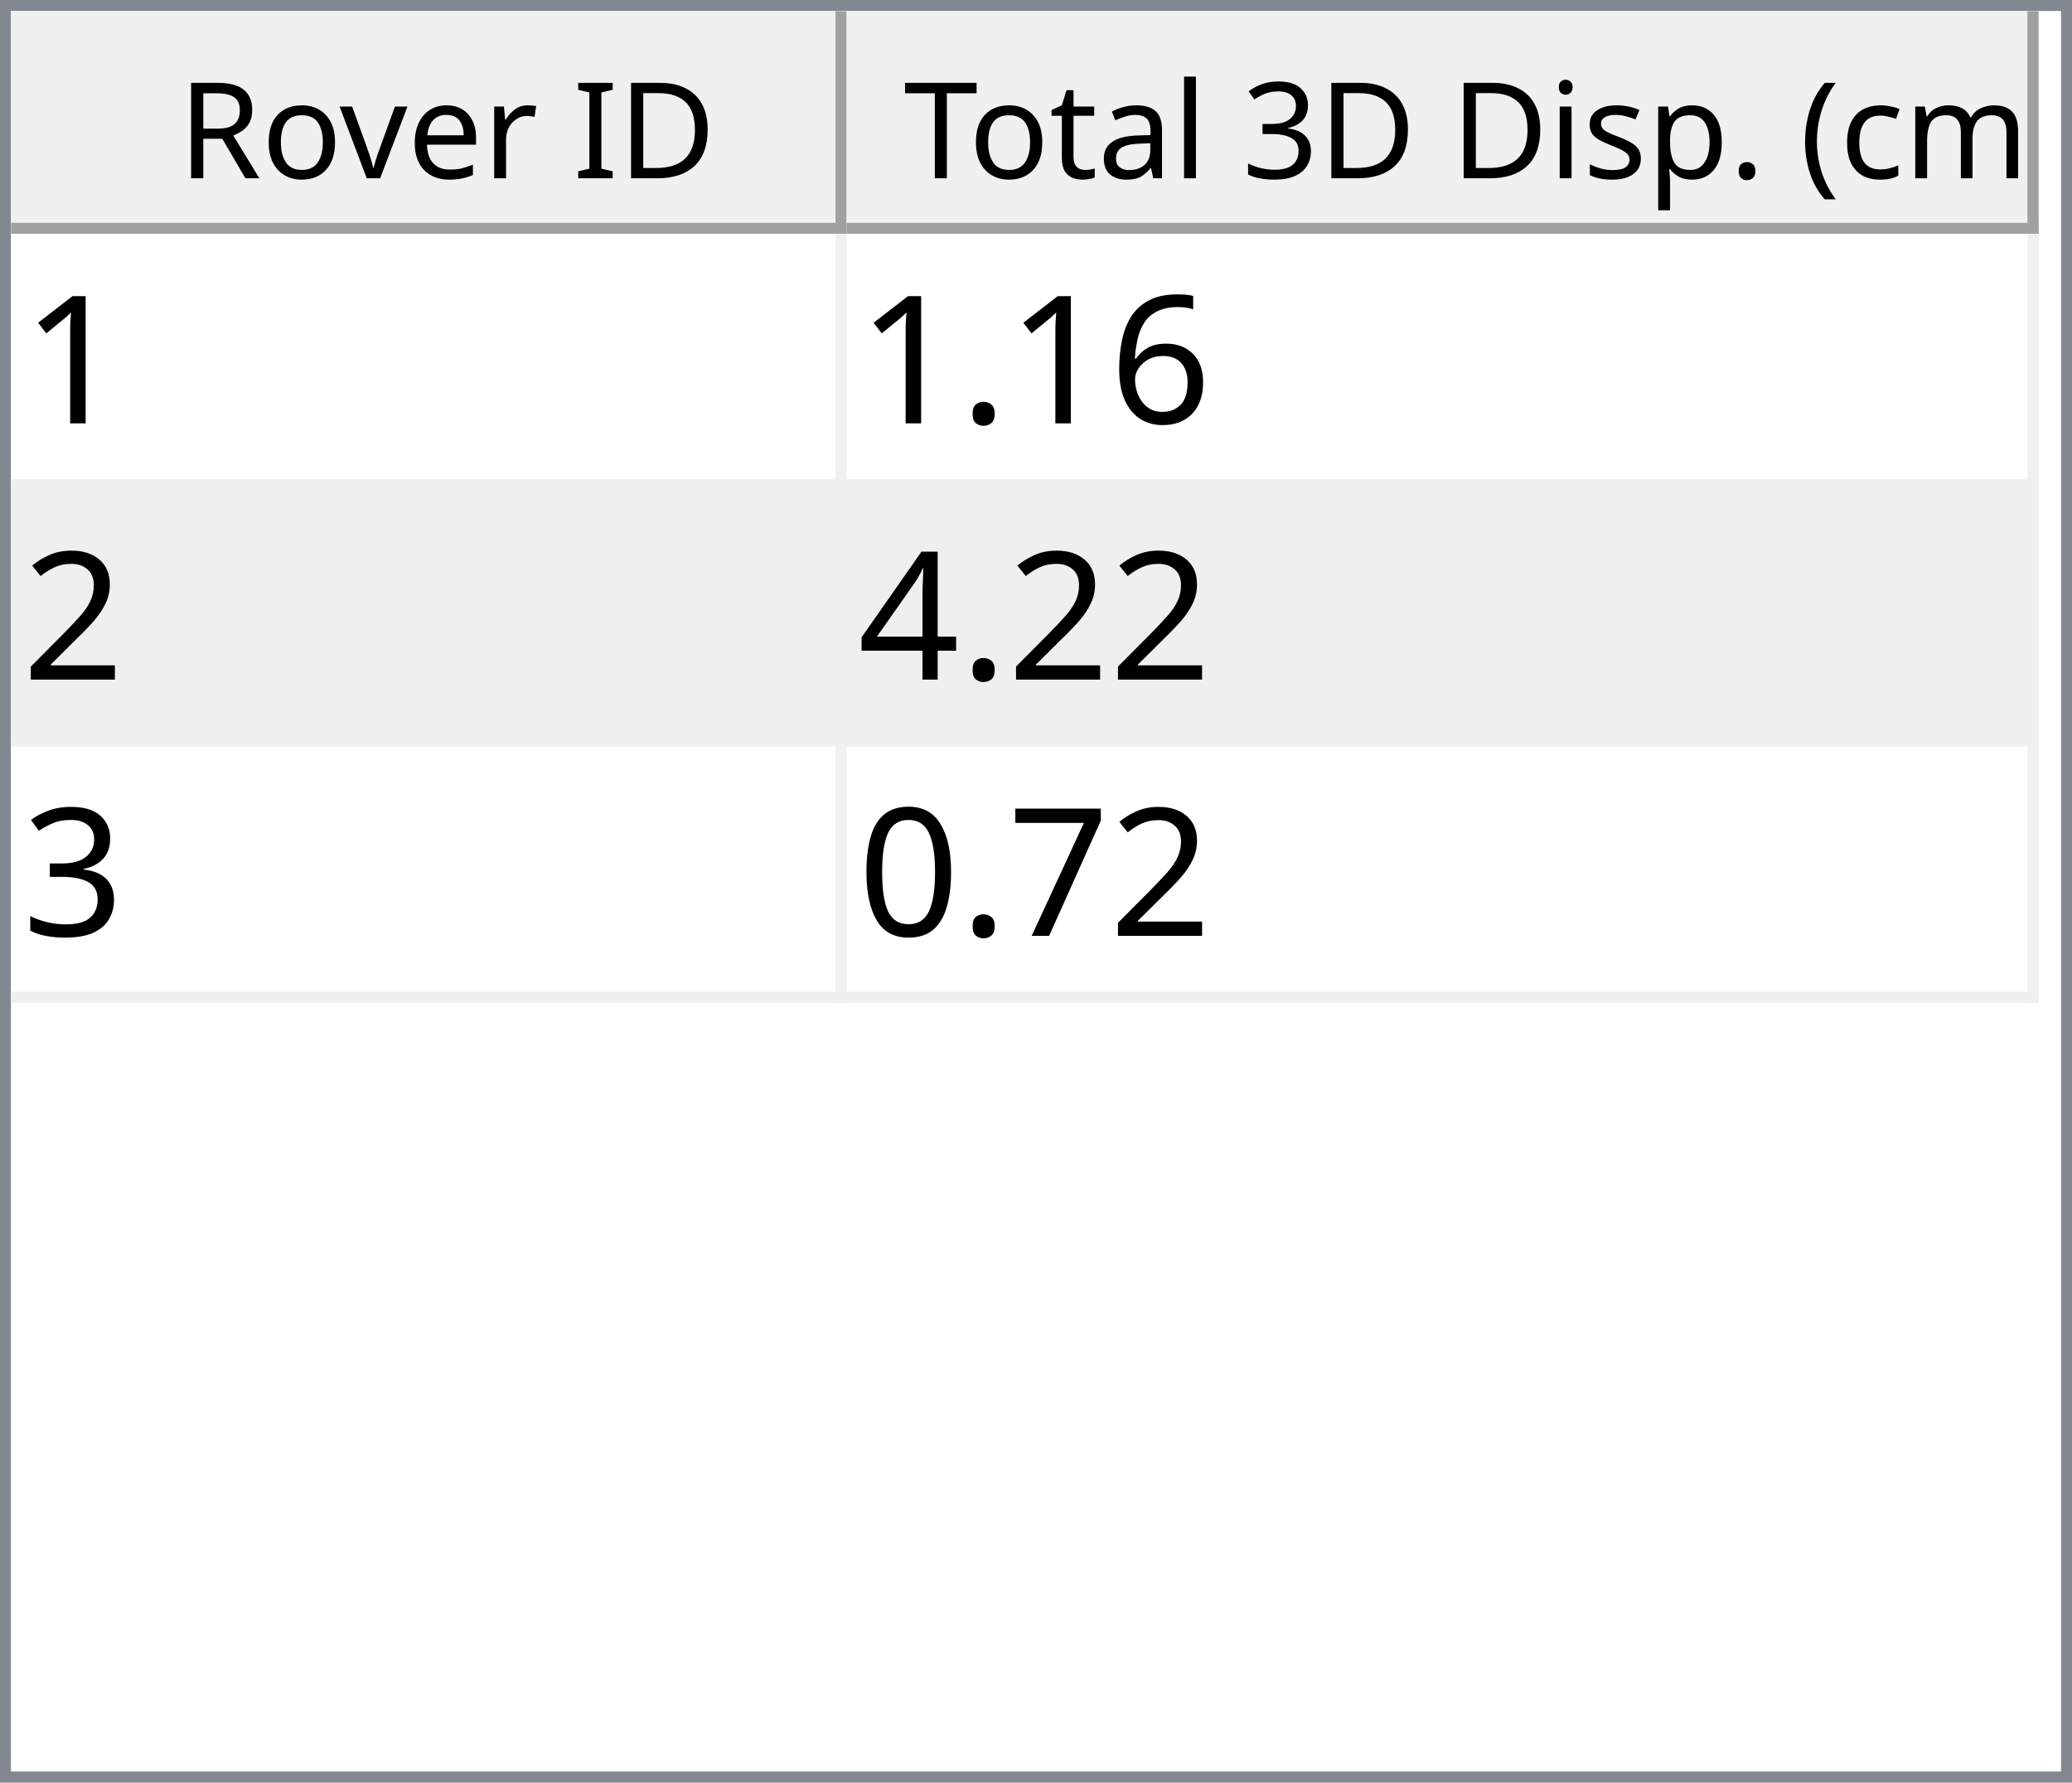
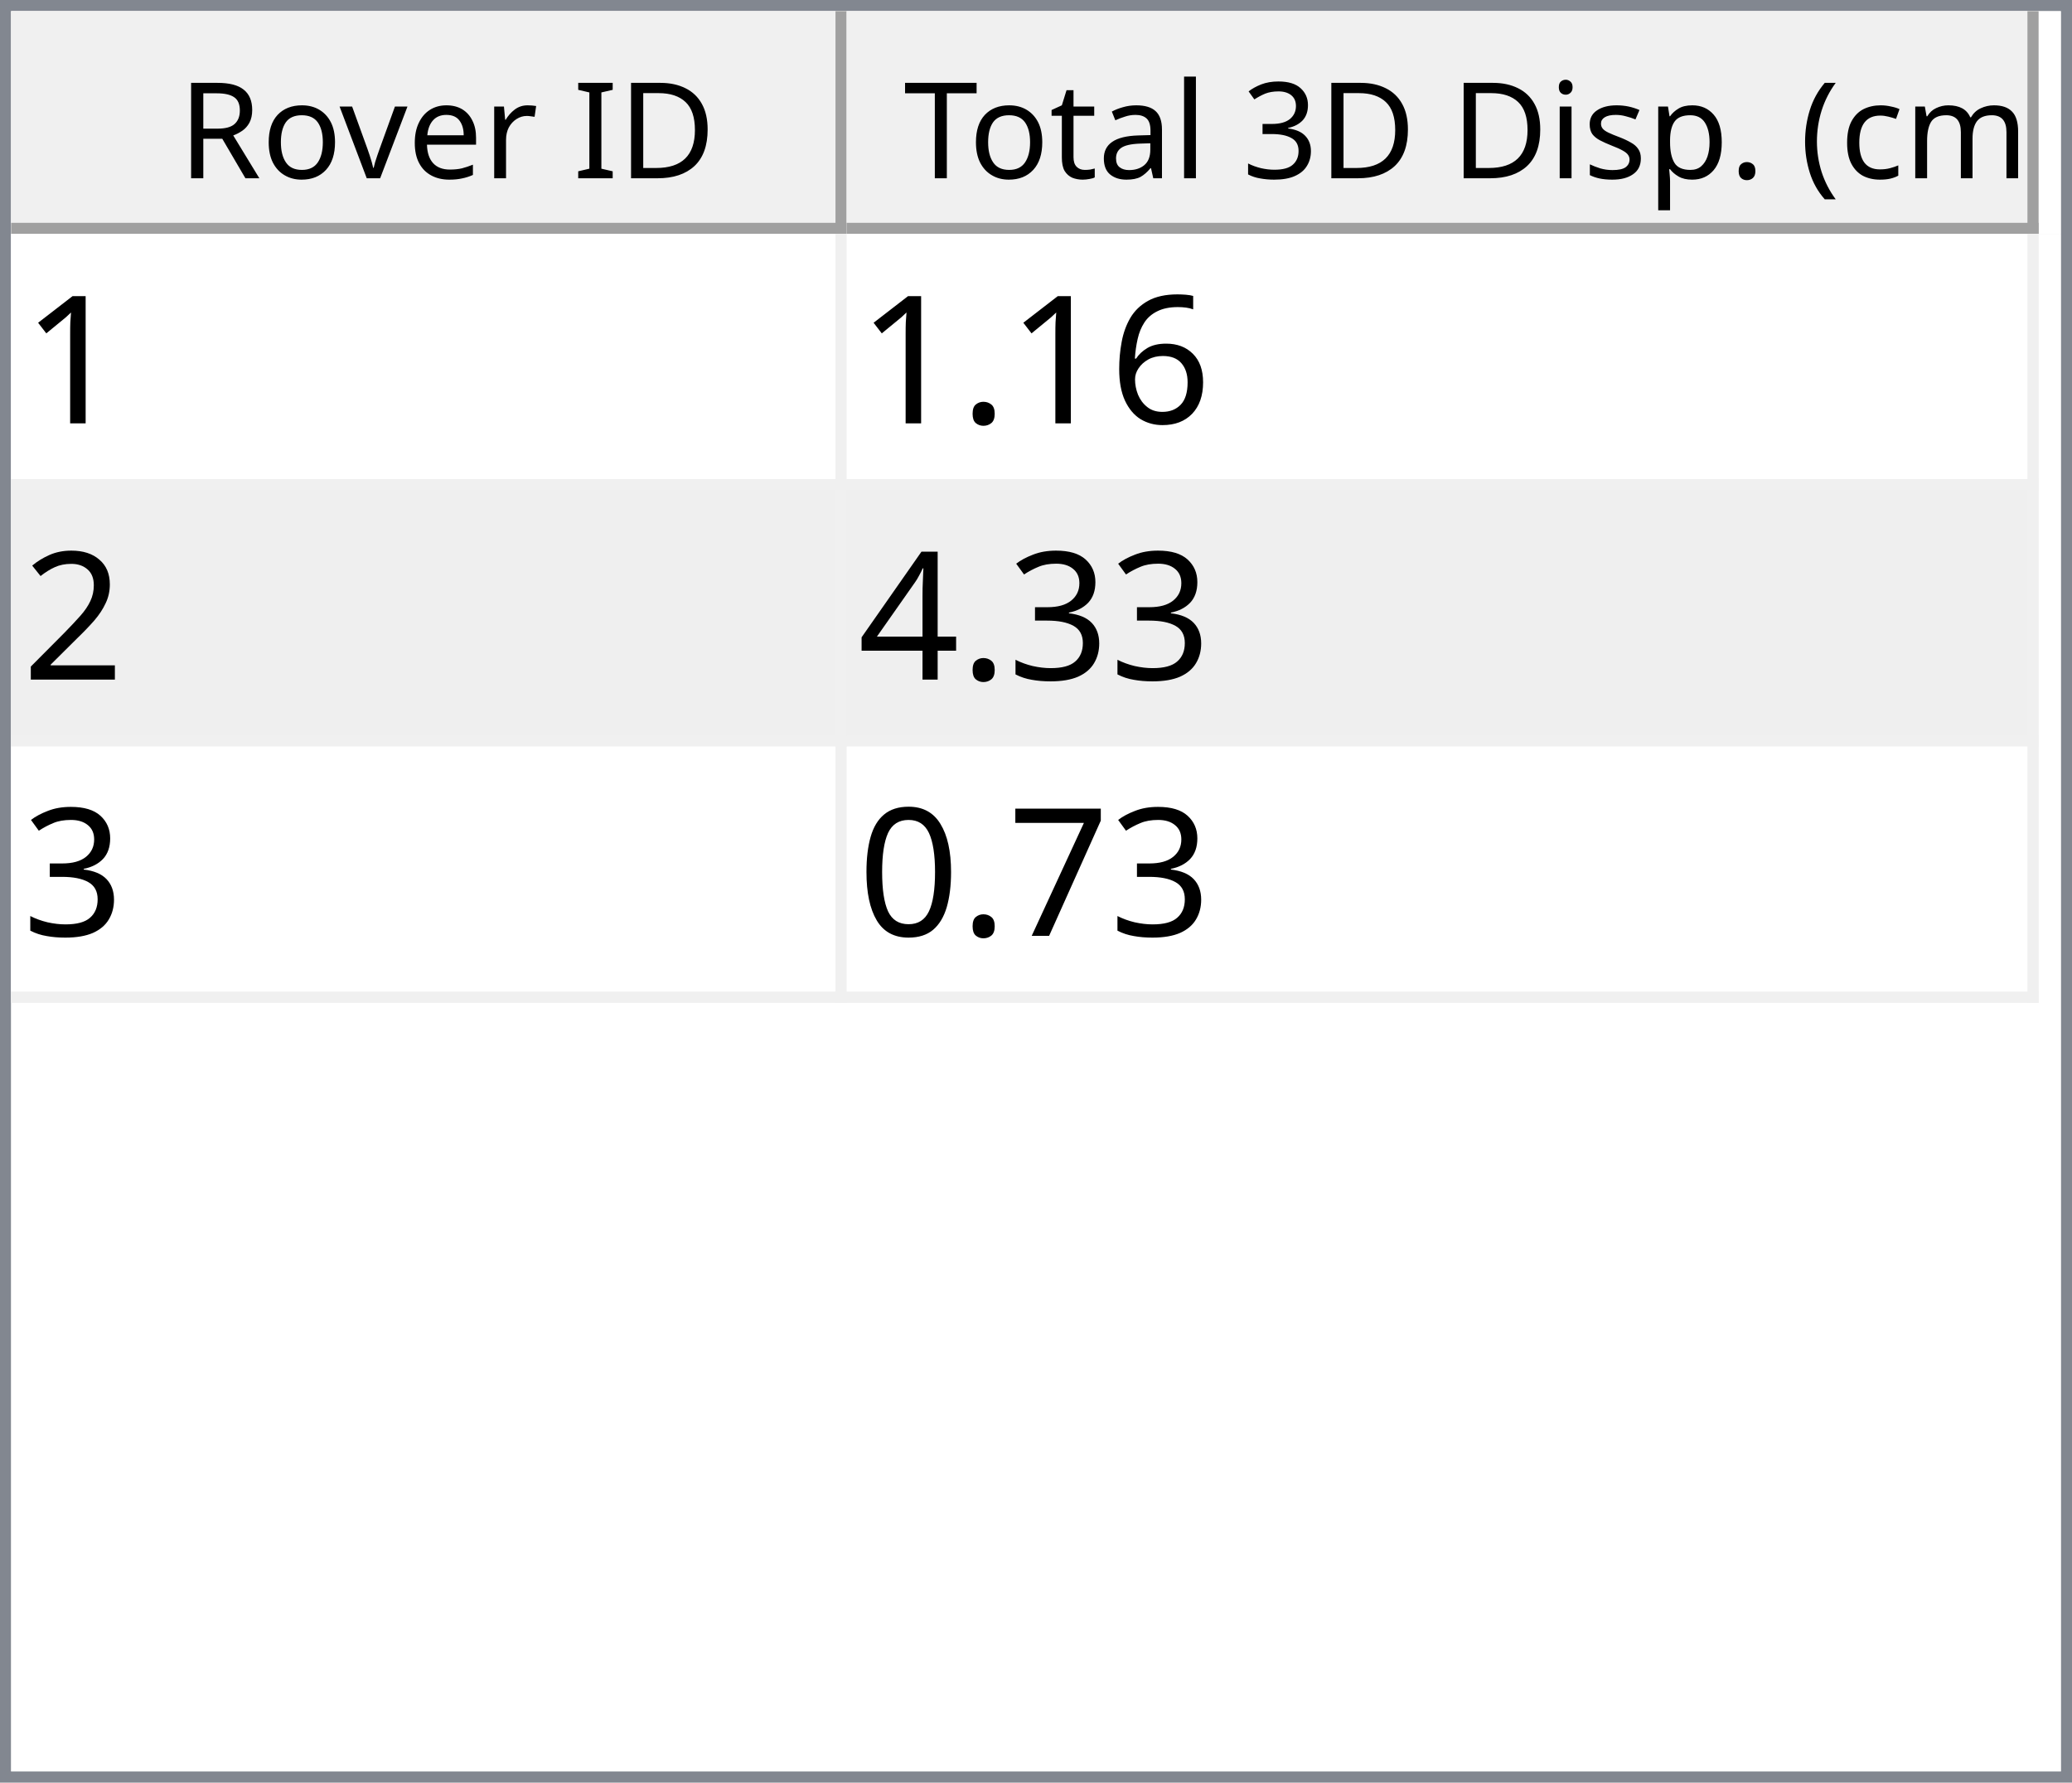
<svg xmlns="http://www.w3.org/2000/svg" style="fill-opacity:1; color-rendering:auto; color-interpolation:auto; text-rendering:auto; stroke:black; stroke-linecap:square; stroke-miterlimit:10; shape-rendering:auto; stroke-opacity:1; fill:black; stroke-dasharray:none; font-weight:normal; stroke-width:1; font-family:'Dialog'; font-style:normal; stroke-linejoin:miter; font-size:12px; stroke-dashoffset:0; image-rendering:auto;" width="186" height="160">
  <defs id="genericDefs" />
  <g>
    <defs id="defs1">
      <clipPath clipPathUnits="userSpaceOnUse" id="clipPath1">
        <path d="M0 0 L186 0 L186 160 L0 160 L0 0 Z" />
      </clipPath>
      <clipPath clipPathUnits="userSpaceOnUse" id="clipPath2">
        <path d="M0 0 L0 160 L186 160 L186 0 Z" />
      </clipPath>
      <clipPath clipPathUnits="userSpaceOnUse" id="clipPath3">
        <path d="M0 0 L0 20 L184 20 L184 0 Z" />
      </clipPath>
      <clipPath clipPathUnits="userSpaceOnUse" id="clipPath4">
        <path d="M0 0 L0 20 L75 20 L75 0 Z" />
      </clipPath>
      <clipPath clipPathUnits="userSpaceOnUse" id="clipPath5">
        <path d="M1 1 L1 19 L74 19 L74 1 Z" />
      </clipPath>
      <clipPath clipPathUnits="userSpaceOnUse" id="clipPath6">
        <path d="M0 0 L0 18 L73 18 L73 0 Z" />
      </clipPath>
      <clipPath clipPathUnits="userSpaceOnUse" id="clipPath7">
        <path d="M-0.5 -0.5 L-0.5 19.5 L74.5 19.5 L74.5 -0.5 Z" />
      </clipPath>
      <clipPath clipPathUnits="userSpaceOnUse" id="clipPath8">
        <path d="M0 0 L0 20 L107 20 L107 0 Z" />
      </clipPath>
      <clipPath clipPathUnits="userSpaceOnUse" id="clipPath9">
        <path d="M1 1 L1 19 L106 19 L106 1 Z" />
      </clipPath>
      <clipPath clipPathUnits="userSpaceOnUse" id="clipPath10">
        <path d="M0 0 L0 18 L105 18 L105 0 Z" />
      </clipPath>
      <clipPath clipPathUnits="userSpaceOnUse" id="clipPath11">
        <path d="M-0.5 -0.5 L-0.5 19.5 L106.5 19.5 L106.5 -0.5 Z" />
      </clipPath>
      <clipPath clipPathUnits="userSpaceOnUse" id="clipPath12">
        <path d="M0 0 L0 138 L184 138 L184 0 Z" />
      </clipPath>
      <clipPath clipPathUnits="userSpaceOnUse" id="clipPath13">
        <path d="M0 0 L0 69 L182 69 L182 0 Z" />
      </clipPath>
      <clipPath clipPathUnits="userSpaceOnUse" id="clipPath14">
        <path d="M-0.5 -0.5 L-0.5 68.5 L181.5 68.5 L181.5 -0.5 Z" />
      </clipPath>
      <clipPath clipPathUnits="userSpaceOnUse" id="clipPath15">
        <path d="M0 0 L0 22 L74 22 L74 0 Z" />
      </clipPath>
      <clipPath clipPathUnits="userSpaceOnUse" id="clipPath16">
        <path d="M0 0 L0 22 L106 22 L106 0 Z" />
      </clipPath>
      <font horiz-adv-x="64.551" id="font1">
        <font-face ascent="107.91" descent="25.098" units-per-em="100" style="font-style:normal; font-family:Segoe UI; font-weight:normal;" />
        <missing-glyph horiz-adv-x="64.551" d="M8.109 0 L8.109 68.266 L56.453 68.266 L56.453 0 L8.109 0 ZM15.328 7.234 L49.219 7.234 L49.219 61.031 L15.328 61.031 L15.328 7.234 Z" />
        <glyph unicode="D" horiz-adv-x="70.117" d="M9.188 0 L9.188 70.016 L28.516 70.016 Q65.531 70.016 65.531 35.891 Q65.531 19.672 55.25 9.836 Q44.969 0 27.734 0 L9.188 0 ZM17.391 62.594 L17.391 7.422 L27.828 7.422 Q41.609 7.422 49.273 14.797 Q56.938 22.172 56.938 35.688 Q56.938 62.594 28.328 62.594 L17.391 62.594 Z" />
        <glyph unicode="I" horiz-adv-x="26.611" d="M17.391 0 L9.188 0 L9.188 70.016 L17.391 70.016 L17.391 0 Z" />
        <glyph unicode=" " horiz-adv-x="27.393" d="" />
        <glyph unicode="r" horiz-adv-x="34.766" d="M34.188 41.891 Q32.078 43.5 28.125 43.5 Q23 43.5 19.555 38.672 Q16.109 33.844 16.109 25.484 L16.109 0 L8.109 0 L8.109 50 L16.109 50 L16.109 39.703 L16.312 39.703 Q18.016 44.969 21.531 47.922 Q25.047 50.875 29.391 50.875 Q32.516 50.875 34.188 50.203 L34.188 41.891 Z" />
        <glyph unicode="e" horiz-adv-x="52.295" d="M48.297 23 L12.984 23 Q13.188 14.656 17.484 10.109 Q21.781 5.562 29.297 5.562 Q37.75 5.562 44.828 11.141 L44.828 3.609 Q38.234 -1.172 27.391 -1.172 Q16.797 -1.172 10.742 5.641 Q4.688 12.453 4.688 24.812 Q4.688 36.469 11.305 43.82 Q17.922 51.172 27.734 51.172 Q37.547 51.172 42.922 44.828 Q48.297 38.484 48.297 27.203 L48.297 23 ZM40.094 29.781 Q40.047 36.719 36.75 40.578 Q33.453 44.438 27.594 44.438 Q21.922 44.438 17.969 40.383 Q14.016 36.328 13.094 29.781 L40.094 29.781 Z" />
        <glyph unicode="v" horiz-adv-x="47.9" d="M47.406 50 L27.484 0 L19.625 0 L0.688 50 L9.469 50 L22.172 13.672 Q23.578 9.672 23.922 6.688 L24.125 6.688 Q24.609 10.453 25.688 13.484 L38.969 50 L47.406 50 Z" />
        <glyph unicode="o" horiz-adv-x="58.594" d="M29 -1.172 Q17.922 -1.172 11.305 5.836 Q4.688 12.844 4.688 24.422 Q4.688 37.016 11.57 44.094 Q18.453 51.172 30.172 51.172 Q41.359 51.172 47.633 44.289 Q53.906 37.406 53.906 25.203 Q53.906 13.234 47.141 6.031 Q40.375 -1.172 29 -1.172 ZM29.594 44.438 Q21.875 44.438 17.383 39.188 Q12.891 33.938 12.891 24.703 Q12.891 15.828 17.43 10.695 Q21.969 5.562 29.594 5.562 Q37.359 5.562 41.531 10.594 Q45.703 15.625 45.703 24.906 Q45.703 34.281 41.531 39.359 Q37.359 44.438 29.594 44.438 Z" />
        <glyph unicode="R" horiz-adv-x="59.814" d="M59.375 0 L49.609 0 L37.891 19.625 Q36.281 22.359 34.766 24.289 Q33.25 26.219 31.664 27.438 Q30.078 28.656 28.25 29.219 Q26.422 29.781 24.125 29.781 L17.391 29.781 L17.391 0 L9.188 0 L9.188 70.016 L30.078 70.016 Q34.672 70.016 38.555 68.867 Q42.438 67.719 45.289 65.375 Q48.141 63.031 49.758 59.547 Q51.375 56.062 51.375 51.375 Q51.375 47.703 50.273 44.656 Q49.172 41.609 47.148 39.211 Q45.125 36.812 42.266 35.133 Q39.406 33.453 35.844 32.516 L35.844 32.328 Q37.594 31.547 38.891 30.547 Q40.188 29.547 41.359 28.18 Q42.531 26.812 43.68 25.078 Q44.828 23.344 46.234 21.047 L59.375 0 ZM17.391 62.594 L17.391 37.203 L28.516 37.203 Q31.594 37.203 34.203 38.133 Q36.812 39.062 38.719 40.797 Q40.625 42.531 41.703 45.047 Q42.781 47.562 42.781 50.688 Q42.781 56.297 39.141 59.445 Q35.5 62.594 28.609 62.594 L17.391 62.594 Z" />
        <glyph unicode=")" horiz-adv-x="30.176" d="M8.297 -15.922 L1.172 -15.922 Q16.406 2.344 16.406 26.812 Q16.406 51.469 1.078 70.016 L8.297 70.016 Q23.531 52.156 23.531 26.703 Q23.531 1.375 8.297 -15.922 Z" />
        <glyph unicode="m" horiz-adv-x="86.133" d="M79.109 0 L71.094 0 L71.094 28.719 Q71.094 37.016 68.531 40.727 Q65.969 44.438 59.906 44.438 Q54.781 44.438 51.195 39.75 Q47.609 35.062 47.609 28.516 L47.609 0 L39.594 0 L39.594 29.688 Q39.594 44.438 28.219 44.438 Q22.953 44.438 19.531 40.016 Q16.109 35.594 16.109 28.516 L16.109 0 L8.109 0 L8.109 50 L16.109 50 L16.109 42.094 L16.312 42.094 Q21.625 51.172 31.844 51.172 Q36.969 51.172 40.773 48.312 Q44.578 45.453 46 40.828 Q51.562 51.172 62.594 51.172 Q79.109 51.172 79.109 30.812 L79.109 0 Z" />
        <glyph unicode="c" horiz-adv-x="46.191" d="M42.188 2.297 Q36.422 -1.172 28.516 -1.172 Q17.828 -1.172 11.258 5.789 Q4.688 12.75 4.688 23.828 Q4.688 36.188 11.766 43.68 Q18.844 51.172 30.672 51.172 Q37.25 51.172 42.281 48.734 L42.281 40.531 Q36.719 44.438 30.375 44.438 Q22.703 44.438 17.797 38.945 Q12.891 33.453 12.891 24.516 Q12.891 15.719 17.508 10.641 Q22.125 5.562 29.891 5.562 Q36.422 5.562 42.188 9.906 L42.188 2.297 Z" />
        <glyph unicode="(" horiz-adv-x="30.176" d="M29.109 -15.922 L21.969 -15.922 Q6.844 1.375 6.844 26.703 Q6.844 52.156 21.969 70.016 L29.203 70.016 Q13.875 51.469 13.875 26.812 Q13.875 2.344 29.109 -15.922 Z" />
        <glyph unicode="." horiz-adv-x="21.68" d="M10.891 -1.078 Q8.641 -1.078 7.055 0.539 Q5.469 2.156 5.469 4.391 Q5.469 6.641 7.055 8.273 Q8.641 9.906 10.891 9.906 Q13.188 9.906 14.797 8.273 Q16.406 6.641 16.406 4.391 Q16.406 2.156 14.797 0.539 Q13.188 -1.078 10.891 -1.078 Z" />
        <glyph unicode="p" horiz-adv-x="58.789" d="M16.312 7.234 L16.109 7.234 L16.109 -23 L8.109 -23 L8.109 50 L16.109 50 L16.109 41.219 L16.312 41.219 Q22.219 51.172 33.594 51.172 Q43.266 51.172 48.688 44.461 Q54.109 37.75 54.109 26.469 Q54.109 13.922 48 6.375 Q41.891 -1.172 31.297 -1.172 Q21.578 -1.172 16.312 7.234 ZM16.109 27.391 L16.109 20.406 Q16.109 14.203 20.141 9.883 Q24.172 5.562 30.375 5.562 Q37.641 5.562 41.773 11.133 Q45.906 16.703 45.906 26.609 Q45.906 34.969 42.047 39.703 Q38.188 44.438 31.594 44.438 Q24.609 44.438 20.359 39.578 Q16.109 34.719 16.109 27.391 Z" />
        <glyph unicode="s" horiz-adv-x="42.432" d="M5.078 1.812 L5.078 10.406 Q11.625 5.562 19.484 5.562 Q30.031 5.562 30.031 12.594 Q30.031 14.594 29.125 15.992 Q28.219 17.391 26.68 18.461 Q25.141 19.531 23.07 20.383 Q21 21.234 18.609 22.172 Q15.281 23.484 12.766 24.828 Q10.25 26.172 8.57 27.859 Q6.891 29.547 6.031 31.695 Q5.172 33.844 5.172 36.719 Q5.172 40.234 6.789 42.945 Q8.406 45.656 11.086 47.484 Q13.766 49.312 17.211 50.242 Q20.656 51.172 24.312 51.172 Q30.812 51.172 35.938 48.922 L35.938 40.828 Q30.422 44.438 23.25 44.438 Q21 44.438 19.195 43.922 Q17.391 43.406 16.094 42.477 Q14.797 41.547 14.086 40.258 Q13.375 38.969 13.375 37.406 Q13.375 35.453 14.086 34.133 Q14.797 32.812 16.164 31.789 Q17.531 30.766 19.484 29.938 Q21.438 29.109 23.922 28.125 Q27.25 26.859 29.883 25.516 Q32.516 24.172 34.375 22.484 Q36.234 20.797 37.234 18.602 Q38.234 16.406 38.234 13.375 Q38.234 9.672 36.602 6.938 Q34.969 4.203 32.234 2.398 Q29.5 0.594 25.93 -0.289 Q22.359 -1.172 18.453 -1.172 Q10.75 -1.172 5.078 1.812 Z" />
        <glyph unicode="i" horiz-adv-x="24.219" d="M12.203 62.703 Q10.062 62.703 8.547 64.164 Q7.031 65.625 7.031 67.875 Q7.031 70.125 8.547 71.609 Q10.062 73.094 12.203 73.094 Q14.406 73.094 15.945 71.609 Q17.484 70.125 17.484 67.875 Q17.484 65.719 15.945 64.211 Q14.406 62.703 12.203 62.703 ZM16.109 0 L8.109 0 L8.109 50 L16.109 50 L16.109 0 Z" />
        <glyph unicode="3" horiz-adv-x="53.906" d="M46.531 19.828 Q46.531 15.094 44.75 11.211 Q42.969 7.328 39.719 4.57 Q36.469 1.812 31.93 0.297 Q27.391 -1.219 21.922 -1.219 Q11.922 -1.219 6 2.594 L6 11.188 Q13.094 5.609 22.219 5.609 Q25.875 5.609 28.828 6.539 Q31.781 7.469 33.906 9.227 Q36.031 10.984 37.18 13.477 Q38.328 15.969 38.328 19.094 Q38.328 32.812 18.797 32.812 L12.984 32.812 L12.984 39.594 L18.5 39.594 Q35.797 39.594 35.797 52.484 Q35.797 64.406 22.609 64.406 Q15.188 64.406 8.688 59.422 L8.688 67.188 Q15.375 71.188 24.609 71.188 Q29 71.188 32.57 69.969 Q36.141 68.75 38.68 66.555 Q41.219 64.359 42.609 61.281 Q44 58.203 44 54.5 Q44 40.672 30.031 36.719 L30.031 36.531 Q33.594 36.141 36.625 34.797 Q39.656 33.453 41.852 31.305 Q44.047 29.156 45.289 26.25 Q46.531 23.344 46.531 19.828 Z" />
        <glyph unicode="l" horiz-adv-x="24.219" d="M16.109 0 L8.109 0 L8.109 74.031 L16.109 74.031 L16.109 0 Z" />
        <glyph unicode="a" horiz-adv-x="50.879" d="M43.891 0 L35.891 0 L35.891 7.812 L35.688 7.812 Q30.469 -1.172 20.312 -1.172 Q12.844 -1.172 8.617 2.781 Q4.391 6.734 4.391 13.281 Q4.391 27.297 20.906 29.594 L35.891 31.688 Q35.891 44.438 25.594 44.438 Q16.547 44.438 9.281 38.281 L9.281 46.484 Q16.656 51.172 26.266 51.172 Q43.891 51.172 43.891 32.516 L43.891 0 ZM35.891 25.297 L23.828 23.641 Q18.266 22.859 15.43 20.875 Q12.594 18.891 12.594 13.875 Q12.594 10.203 15.211 7.883 Q17.828 5.562 22.172 5.562 Q28.125 5.562 32.008 9.742 Q35.891 13.922 35.891 20.312 L35.891 25.297 Z" />
        <glyph unicode="t" horiz-adv-x="33.887" d="M31.297 0.484 Q28.469 -1.078 23.828 -1.078 Q10.688 -1.078 10.688 13.578 L10.688 43.172 L2.094 43.172 L2.094 50 L10.688 50 L10.688 62.203 L18.703 64.797 L18.703 50 L31.297 50 L31.297 43.172 L18.703 43.172 L18.703 14.984 Q18.703 9.969 20.414 7.82 Q22.125 5.672 26.078 5.672 Q29.109 5.672 31.297 7.328 L31.297 0.484 Z" />
        <glyph unicode="T" horiz-adv-x="52.393" d="M50.594 62.594 L30.375 62.594 L30.375 0 L22.172 0 L22.172 62.594 L2 62.594 L2 70.016 L50.594 70.016 L50.594 62.594 Z" />
      </font>
      <font horiz-adv-x="75.0" id="font2">
        <font-face ascent="100.537" descent="21.973" units-per-em="100" style="font-style:normal; font-family:sans-serif; font-weight:normal;" />
        <missing-glyph horiz-adv-x="75.0" d="M12.5 0 L12.5 62.5 L62.5 62.5 L62.5 0 L12.5 0 ZM14.062 1.562 L60.938 1.562 L60.938 60.938 L14.062 60.938 L14.062 1.562 Z" />
        <glyph unicode="1" horiz-adv-x="55.615" d="M37.25 0 L28.469 0 L28.469 56 Q25.297 52.984 20.141 49.953 Q14.984 46.922 10.891 45.406 L10.891 53.906 Q18.266 57.375 23.781 62.305 Q29.297 67.234 31.594 71.875 L37.25 71.875 L37.25 0 Z" />
        <glyph unicode="6" horiz-adv-x="55.615" d="M49.75 54.047 L41.016 53.375 Q39.844 58.547 37.703 60.891 Q34.125 64.656 28.906 64.656 Q24.703 64.656 21.531 62.312 Q17.391 59.281 14.992 53.469 Q12.594 47.656 12.5 36.922 Q15.672 41.75 20.266 44.094 Q24.859 46.438 29.891 46.438 Q38.672 46.438 44.852 39.969 Q51.031 33.5 51.031 23.25 Q51.031 16.5 48.125 10.719 Q45.219 4.938 40.141 1.859 Q35.062 -1.219 28.609 -1.219 Q17.625 -1.219 10.695 6.859 Q3.766 14.938 3.766 33.5 Q3.766 54.25 11.422 63.672 Q18.109 71.875 29.438 71.875 Q37.891 71.875 43.289 67.141 Q48.688 62.406 49.75 54.047 ZM13.875 23.188 Q13.875 18.656 15.797 14.508 Q17.719 10.359 21.188 8.18 Q24.656 6 28.469 6 Q34.031 6 38.039 10.492 Q42.047 14.984 42.047 22.703 Q42.047 30.125 38.086 34.398 Q34.125 38.672 28.125 38.672 Q22.172 38.672 18.023 34.398 Q13.875 30.125 13.875 23.188 Z" />
        <glyph unicode="." horiz-adv-x="27.783" d="M9.078 0 L9.078 10.016 L19.094 10.016 L19.094 0 L9.078 0 Z" />
        <glyph unicode="2" horiz-adv-x="55.615" d="M50.344 8.453 L50.344 0 L3.031 0 Q2.938 3.172 4.047 6.109 Q5.859 10.938 9.836 15.625 Q13.812 20.312 21.344 26.469 Q33.016 36.031 37.117 41.625 Q41.219 47.219 41.219 52.203 Q41.219 57.422 37.477 61.008 Q33.734 64.594 27.734 64.594 Q21.391 64.594 17.578 60.789 Q13.766 56.984 13.719 50.25 L4.688 51.172 Q5.609 61.281 11.664 66.578 Q17.719 71.875 27.938 71.875 Q38.234 71.875 44.242 66.164 Q50.25 60.453 50.25 52 Q50.25 47.703 48.492 43.555 Q46.734 39.406 42.656 34.812 Q38.578 30.219 29.109 22.219 Q21.188 15.578 18.945 13.211 Q16.703 10.844 15.234 8.453 L50.344 8.453 Z" />
+         <glyph unicode="3" horiz-adv-x="55.615" d="M4.203 18.891 L12.984 20.062 Q14.5 12.594 18.141 9.297 Q21.781 6 27 6 Q33.203 6 37.477 10.297 Q41.75 14.594 41.75 20.953 Q41.75 27 37.797 30.93 Q33.844 34.859 27.734 34.859 Q25.25 34.859 21.531 33.891 L22.516 41.609 Q23.391 41.5 23.922 41.5 Q29.547 41.5 34.039 44.43 Q38.531 47.359 38.531 53.469 Q38.531 58.297 35.258 61.477 Q31.984 64.656 26.812 64.656 Q21.688 64.656 18.266 61.43 Q14.844 58.203 13.875 51.766 L5.078 53.328 Q6.688 62.156 12.398 67.016 Q18.109 71.875 26.609 71.875 Q32.469 71.875 37.398 69.359 Q42.328 66.844 44.945 62.5 Q47.562 58.156 47.562 53.266 Q47.562 48.641 45.07 44.828 Q42.578 41.016 37.703 38.766 Q44.047 37.312 47.562 32.695 Q51.078 28.078 51.078 21.141 Q51.078 11.766 44.242 5.25 Q37.406 -1.266 26.953 -1.266 Q17.531 -1.266 11.305 4.352 Q5.078 9.969 4.203 18.891 Z" />
        <glyph unicode="4" horiz-adv-x="55.615" d="M32.328 0 L32.328 17.141 L1.266 17.141 L1.266 25.203 L33.938 71.578 L41.109 71.578 L41.109 25.203 L50.781 25.203 L50.781 17.141 L41.109 17.141 L41.109 0 L32.328 0 ZM32.328 25.203 L32.328 57.469 L9.906 25.203 L32.328 25.203 Z" />
-         <glyph unicode="3" horiz-adv-x="55.615" d="M4.203 18.891 L12.984 20.062 Q14.5 12.594 18.141 9.297 Q21.781 6 27 6 Q33.203 6 37.477 10.297 Q41.75 14.594 41.75 20.953 Q41.75 27 37.797 30.93 Q33.844 34.859 27.734 34.859 Q25.25 34.859 21.531 33.891 L22.516 41.609 Q23.391 41.5 23.922 41.5 Q29.547 41.5 34.039 44.43 Q38.531 47.359 38.531 53.469 Q38.531 58.297 35.258 61.477 Q31.984 64.656 26.812 64.656 Q21.688 64.656 18.266 61.43 Q14.844 58.203 13.875 51.766 L5.078 53.328 Q6.688 62.156 12.398 67.016 Q18.109 71.875 26.609 71.875 Q32.469 71.875 37.398 69.359 Q42.328 66.844 44.945 62.5 Q47.562 58.156 47.562 53.266 Q47.562 48.641 45.07 44.828 Q42.578 41.016 37.703 38.766 Q44.047 37.312 47.562 32.695 Q51.078 28.078 51.078 21.141 Q51.078 11.766 44.242 5.25 Q37.406 -1.266 26.953 -1.266 Q17.531 -1.266 11.305 4.352 Q5.078 9.969 4.203 18.891 Z" />
        <glyph unicode="7" horiz-adv-x="55.615" d="M4.734 62.203 L4.734 70.656 L51.078 70.656 L51.078 63.812 Q44.234 56.547 37.523 44.484 Q30.812 32.422 27.156 19.672 Q24.516 10.688 23.781 0 L14.75 0 Q14.891 8.453 18.062 20.414 Q21.234 32.375 27.172 43.484 Q33.109 54.594 39.797 62.203 L4.734 62.203 Z" />
        <glyph unicode="0" horiz-adv-x="55.615" d="M4.156 35.297 Q4.156 48 6.766 55.742 Q9.375 63.484 14.523 67.68 Q19.672 71.875 27.484 71.875 Q33.25 71.875 37.594 69.555 Q41.938 67.234 44.773 62.867 Q47.609 58.5 49.219 52.227 Q50.828 45.953 50.828 35.297 Q50.828 22.703 48.242 14.969 Q45.656 7.234 40.508 3.008 Q35.359 -1.219 27.484 -1.219 Q17.141 -1.219 11.234 6.203 Q4.156 15.141 4.156 35.297 ZM13.188 35.297 Q13.188 17.672 17.312 11.836 Q21.438 6 27.484 6 Q33.547 6 37.672 11.859 Q41.797 17.719 41.797 35.297 Q41.797 52.984 37.672 58.789 Q33.547 64.594 27.391 64.594 Q21.344 64.594 17.719 59.469 Q13.188 52.938 13.188 35.297 Z" />
      </font>
    </defs>
    <g style="fill:white; stroke:white;">
      <rect x="0" y="0" width="186" style="clip-path:url(#clipPath1); stroke:none;" height="160" />
    </g>
    <g style="fill:white; text-rendering:optimizeSpeed; color-rendering:optimizeSpeed; image-rendering:optimizeSpeed; shape-rendering:crispEdges; stroke:white; color-interpolation:sRGB;">
      <rect x="0" width="186" height="160" y="0" style="stroke:none;" />
      <path style="stroke:none;" d="M0 160 L186 160 L186 0 L0 0 Z" />
    </g>
    <g style="fill:rgb(240,240,240); font-family:'Segoe UI'; stroke:rgb(240,240,240);">
      <rect x="0" y="0" width="186" style="clip-path:url(#clipPath2); stroke:none;" height="160" />
    </g>
    <g style="fill:rgb(130,135,144); font-family:'Segoe UI'; stroke:rgb(130,135,144);">
      <path d="M0 0 L186 0 L186 160 L0 160 L0 0 ZM1 1 L185 1 L185 159 L1 159 L1 1 Z" style="fill-rule:evenodd; clip-path:url(#clipPath2); stroke:none;" />
    </g>
    <g style="fill:white; font-family:'Segoe UI'; stroke:white;" transform="translate(1,1)">
      <rect x="0" y="0" width="184" style="clip-path:url(#clipPath3); stroke:none;" height="20" />
    </g>
    <g style="fill:rgb(240,240,240); font-family:'Segoe UI'; stroke:rgb(240,240,240);" transform="translate(1,1)">
      <rect x="0" y="0" width="75" style="clip-path:url(#clipPath4); stroke:none;" height="20" />
    </g>
    <g style="font-family:'Segoe UI';" transform="translate(2,2)">
      <text x="14" xml:space="preserve" y="14" style="clip-path:url(#clipPath6); stroke:none;">Rover ID</text>
    </g>
    <g style="fill:rgb(160,160,160); font-family:'Segoe UI'; stroke:rgb(160,160,160); stroke-linejoin:bevel;" transform="translate(1.5,1.5)">
      <line x1="74" x2="74" y1="0" style="fill:none; clip-path:url(#clipPath7);" y2="19" />
    </g>
    <g style="fill:rgb(160,160,160); font-family:'Segoe UI'; stroke:rgb(160,160,160); stroke-linejoin:bevel;" transform="matrix(1,0,0,1,1,1) translate(0.5,0.5)">
      <line x1="0" x2="74" y1="19" style="fill:none; clip-path:url(#clipPath7);" y2="19" />
    </g>
    <g style="fill:rgb(240,240,240); font-family:'Segoe UI'; stroke:rgb(240,240,240);" transform="translate(76,1)">
      <rect x="0" y="0" width="107" style="clip-path:url(#clipPath8); stroke:none;" height="20" />
    </g>
    <g style="font-family:'Segoe UI';" transform="translate(77,2)">
      <text x="1" xml:space="preserve" y="14" style="clip-path:url(#clipPath10); stroke:none;"> Total 3D Disp. (cm)</text>
    </g>
    <g style="fill:rgb(160,160,160); font-family:'Segoe UI'; stroke:rgb(160,160,160); stroke-linejoin:bevel;" transform="translate(76.5,1.5)">
      <line x1="106" x2="106" y1="0" style="fill:none; clip-path:url(#clipPath11);" y2="19" />
    </g>
    <g style="fill:rgb(160,160,160); font-family:'Segoe UI'; stroke:rgb(160,160,160); stroke-linejoin:bevel;" transform="matrix(1,0,0,1,76,1) translate(0.5,0.5)">
      <line x1="0" x2="106" y1="19" style="fill:none; clip-path:url(#clipPath11);" y2="19" />
    </g>
    <g style="fill:white; font-family:'Segoe UI'; stroke:white;" transform="translate(1,21)">
      <rect x="0" y="0" width="184" style="clip-path:url(#clipPath12); stroke:none;" height="138" />
    </g>
    <g style="fill:rgb(240,240,240); font-size:16px; font-family:sans-serif; stroke:rgb(240,240,240);" transform="translate(1,21)">
      <rect x="0" y="0" width="182" style="clip-path:url(#clipPath13); stroke:none;" height="69" />
      <line transform="translate(0.5,0.5)" x1="0" x2="181" y1="22" style="clip-path:url(#clipPath14); fill:none; stroke-linejoin:bevel;" y2="22" />
    </g>
    <g transform="matrix(1,0,0,1,1,21) translate(0.5,0.5)" style="fill:rgb(240,240,240); font-size:16px; font-family:sans-serif; stroke:rgb(240,240,240); stroke-linejoin:bevel;">
      <line x1="0" x2="181" y1="45" style="fill:none; clip-path:url(#clipPath14);" y2="45" />
    </g>
    <g transform="matrix(1,0,0,1,1,21) translate(0.5,0.5)" style="fill:rgb(240,240,240); font-size:16px; font-family:sans-serif; stroke:rgb(240,240,240); stroke-linejoin:bevel;">
      <line x1="0" x2="181" y1="68" style="fill:none; clip-path:url(#clipPath14);" y2="68" />
    </g>
    <g transform="matrix(1,0,0,1,1,21) translate(0.5,0.5)" style="fill:rgb(240,240,240); font-size:16px; font-family:sans-serif; stroke:rgb(240,240,240); stroke-linejoin:bevel;">
      <line x1="74" x2="74" y1="0" style="fill:none; clip-path:url(#clipPath14);" y2="68" />
    </g>
    <g transform="matrix(1,0,0,1,1,21) translate(0.5,0.5)" style="fill:rgb(240,240,240); font-size:16px; font-family:sans-serif; stroke:rgb(240,240,240); stroke-linejoin:bevel;">
      <line x1="181" x2="181" y1="0" style="fill:none; clip-path:url(#clipPath14);" y2="68" />
    </g>
    <g style="fill:white; font-size:16px; font-family:sans-serif; stroke:white;" transform="matrix(1,0,0,1,1,21)">
      <rect x="0" y="0" width="74" style="clip-path:url(#clipPath15); stroke:none;" height="22" />
      <text x="1" y="17" style="fill:black; clip-path:url(#clipPath15); stroke:none;" xml:space="preserve">1</text>
    </g>
    <g style="fill:white; font-size:16px; font-family:sans-serif; stroke:white;" transform="matrix(1,0,0,1,1,21) translate(75,0)">
      <rect x="0" y="0" width="106" style="clip-path:url(#clipPath16); stroke:none;" height="22" />
      <text x="1" y="17" style="fill:black; clip-path:url(#clipPath16); stroke:none;" xml:space="preserve">1.16</text>
    </g>
    <g style="fill:rgb(239,239,239); font-size:16px; font-family:sans-serif; stroke:rgb(239,239,239);" transform="matrix(1,0,0,1,1,21) translate(0,23)">
      <rect x="0" y="0" width="74" style="clip-path:url(#clipPath15); stroke:none;" height="22" />
      <text x="1" y="17" style="fill:black; clip-path:url(#clipPath15); stroke:none;" xml:space="preserve">2</text>
    </g>
    <g style="fill:rgb(239,239,239); font-size:16px; font-family:sans-serif; stroke:rgb(239,239,239);" transform="matrix(1,0,0,1,1,21) translate(75,23)">
      <rect x="0" y="0" width="106" style="clip-path:url(#clipPath16); stroke:none;" height="22" />
-       <text x="1" y="17" style="fill:black; clip-path:url(#clipPath16); stroke:none;" xml:space="preserve">4.22</text>
+       <text x="1" y="17" style="fill:black; clip-path:url(#clipPath16); stroke:none;" xml:space="preserve">4.33</text>
    </g>
    <g style="fill:white; font-size:16px; font-family:sans-serif; stroke:white;" transform="matrix(1,0,0,1,1,21) translate(0,46)">
      <rect x="0" y="0" width="74" style="clip-path:url(#clipPath15); stroke:none;" height="22" />
      <text x="1" y="17" style="fill:black; clip-path:url(#clipPath15); stroke:none;" xml:space="preserve">3</text>
    </g>
    <g style="fill:white; font-size:16px; font-family:sans-serif; stroke:white;" transform="matrix(1,0,0,1,1,21) translate(75,46)">
      <rect x="0" y="0" width="106" style="clip-path:url(#clipPath16); stroke:none;" height="22" />
-       <text x="1" y="17" style="fill:black; clip-path:url(#clipPath16); stroke:none;" xml:space="preserve">0.72</text>
+       <text x="1" y="17" style="fill:black; clip-path:url(#clipPath16); stroke:none;" xml:space="preserve">0.73</text>
    </g>
  </g>
</svg>
